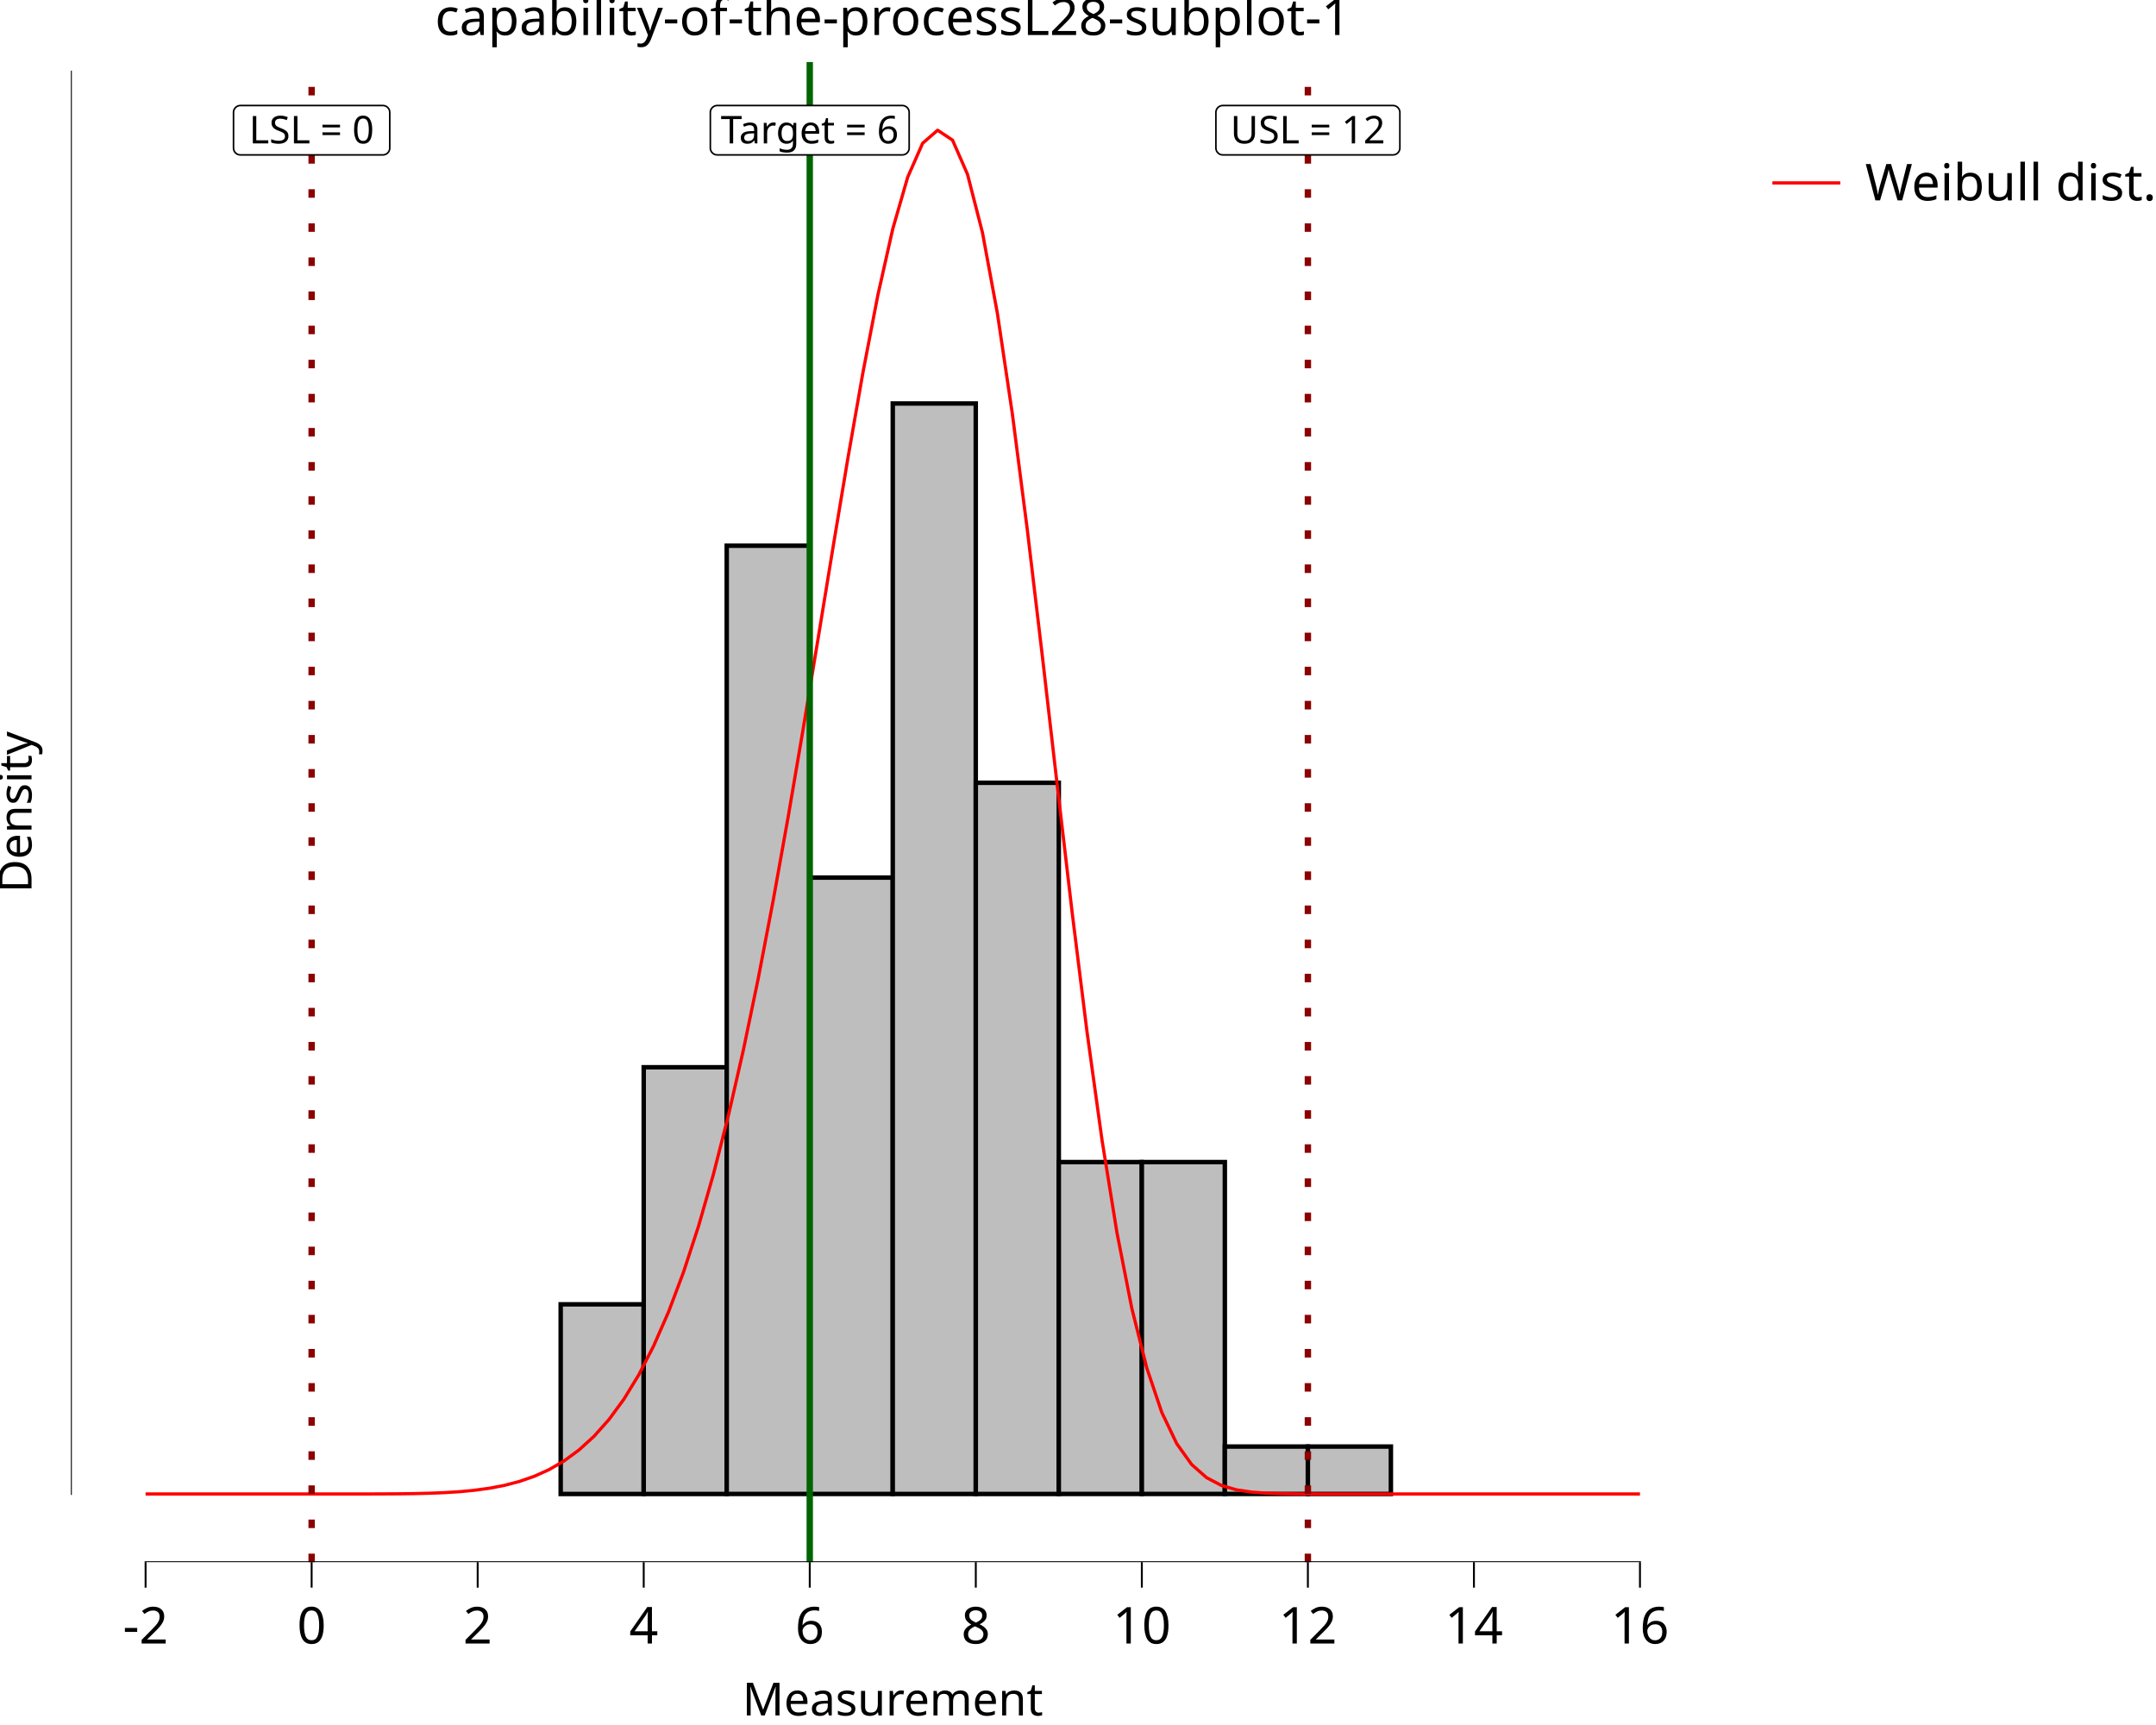
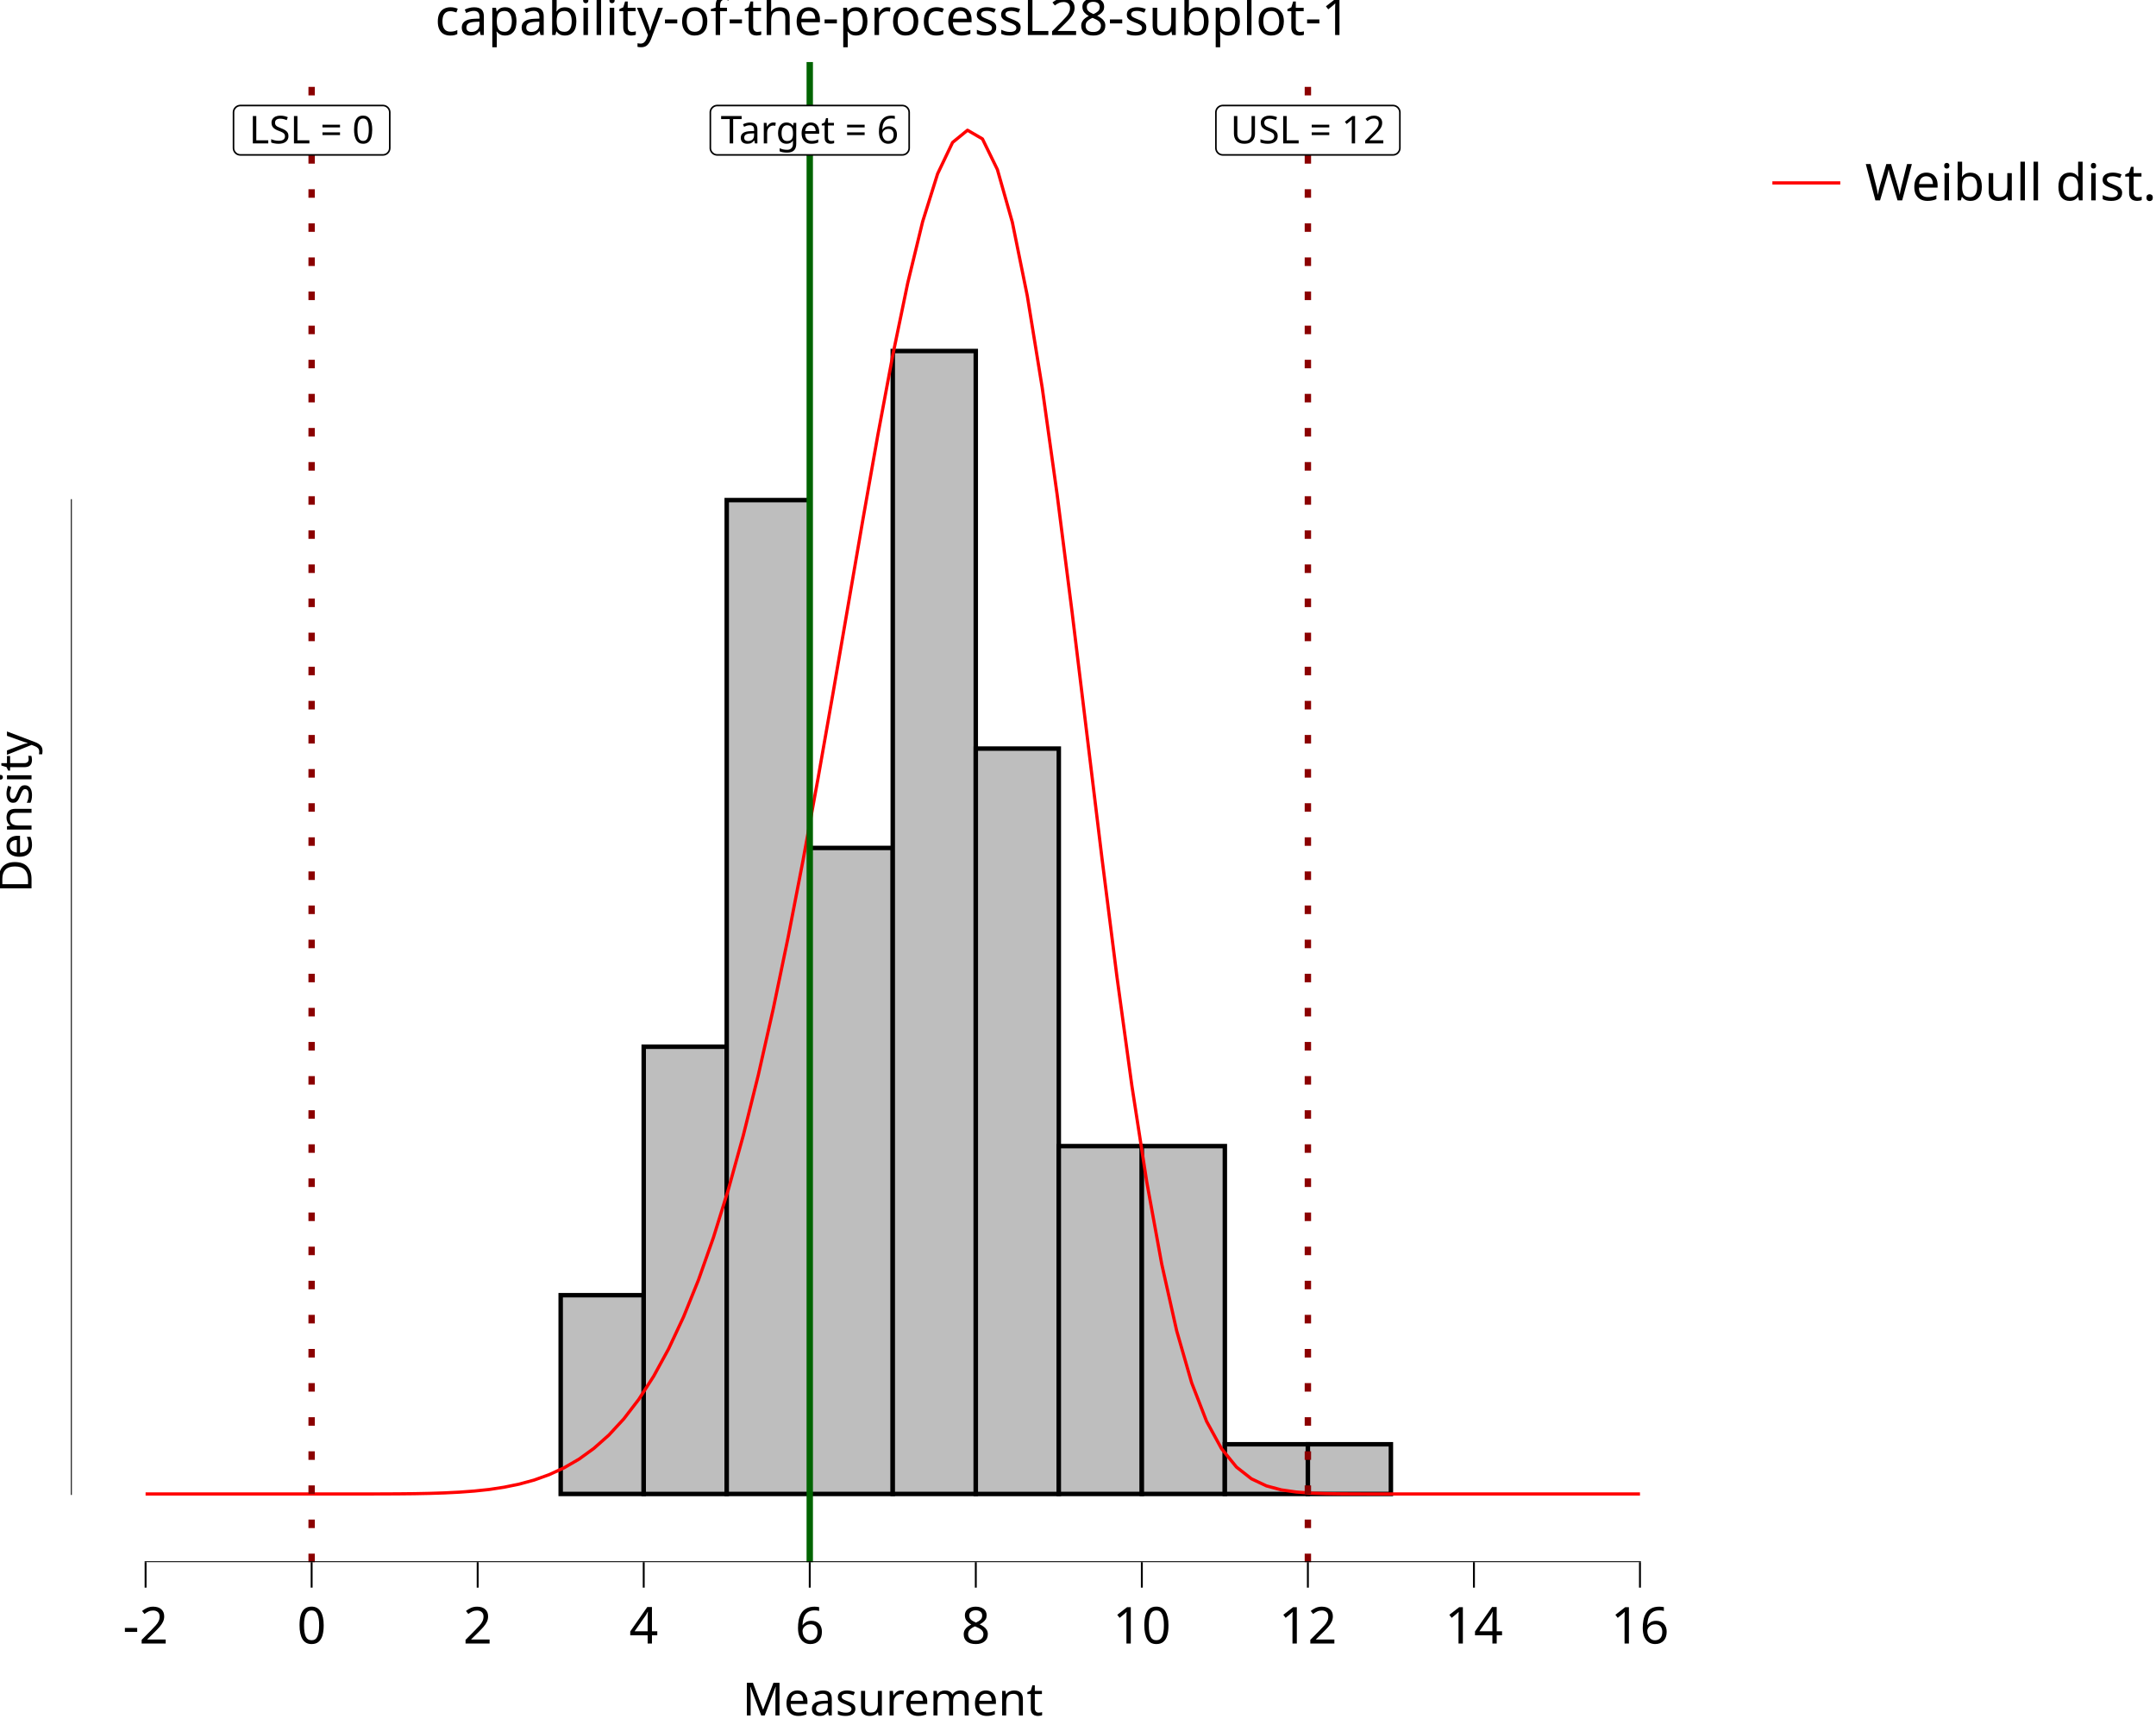
<svg xmlns="http://www.w3.org/2000/svg" class="svglite" data-engine-version="2.0" width="720.00pt" height="576.00pt" viewBox="0 0 720.00 576.00">
  <defs>
    <style type="text/css">
    .svglite line, .svglite polyline, .svglite polygon, .svglite path, .svglite rect, .svglite circle {
      fill: none;
      stroke: #000000;
      stroke-linecap: round;
      stroke-linejoin: round;
      stroke-miterlimit: 10.00;
    }
  </style>
  </defs>
  <rect width="100%" height="100%" style="stroke: none; fill: #FFFFFF;" />
  <defs>
    <clipPath id="cpMC4wMHw3MjAuMDB8MC4wMHw1NzYuMDA=">
      <rect x="0.00" y="0.00" width="720.00" height="576.00" />
    </clipPath>
  </defs>
  <g clip-path="url(#cpMC4wMHw3MjAuMDB8MC4wMHw1NzYuMDA=)">
    <rect x="0.00" y="0.00" width="720.00" height="576.00" style="stroke-width: 10.67; stroke: none;" />
  </g>
  <defs>
    <clipPath id="cpMjMuNjd8NTcyLjYyfDIwLjcxfDUyMS42Mw==">
      <rect x="23.67" y="20.71" width="548.95" height="500.92" />
    </clipPath>
  </defs>
  <g clip-path="url(#cpMjMuNjd8NTcyLjYyfDIwLjcxfDUyMS42Mw==)">
    <rect x="23.67" y="20.71" width="548.95" height="500.92" style="stroke-width: 10.67; stroke: none;" />
    <rect x="48.62" y="498.86" width="27.72" height="0.00" style="stroke-width: 1.49; stroke-linecap: butt; stroke-linejoin: miter; fill: #BEBEBE;" />
    <rect x="76.35" y="498.86" width="27.72" height="0.00" style="stroke-width: 1.49; stroke-linecap: butt; stroke-linejoin: miter; fill: #BEBEBE;" />
    <rect x="104.07" y="498.86" width="27.72" height="0.00" style="stroke-width: 1.49; stroke-linecap: butt; stroke-linejoin: miter; fill: #BEBEBE;" />
    <rect x="131.80" y="498.86" width="27.72" height="0.00" style="stroke-width: 1.49; stroke-linecap: butt; stroke-linejoin: miter; fill: #BEBEBE;" />
    <rect x="159.52" y="498.86" width="27.72" height="0.00" style="stroke-width: 1.49; stroke-linecap: butt; stroke-linejoin: miter; fill: #BEBEBE;" />
-     <rect x="187.24" y="435.53" width="27.72" height="63.33" style="stroke-width: 1.49; stroke-linecap: butt; stroke-linejoin: miter; fill: #BEBEBE;" />
-     <rect x="214.97" y="356.37" width="27.72" height="142.49" style="stroke-width: 1.49; stroke-linecap: butt; stroke-linejoin: miter; fill: #BEBEBE;" />
-     <rect x="242.69" y="182.22" width="27.72" height="316.63" style="stroke-width: 1.49; stroke-linecap: butt; stroke-linejoin: miter; fill: #BEBEBE;" />
-     <rect x="270.42" y="293.04" width="27.72" height="205.81" style="stroke-width: 1.49; stroke-linecap: butt; stroke-linejoin: miter; fill: #BEBEBE;" />
-     <rect x="298.14" y="134.73" width="27.72" height="364.13" style="stroke-width: 1.49; stroke-linecap: butt; stroke-linejoin: miter; fill: #BEBEBE;" />
-     <rect x="325.87" y="261.38" width="27.72" height="237.48" style="stroke-width: 1.49; stroke-linecap: butt; stroke-linejoin: miter; fill: #BEBEBE;" />
-     <rect x="353.59" y="388.03" width="27.72" height="110.82" style="stroke-width: 1.49; stroke-linecap: butt; stroke-linejoin: miter; fill: #BEBEBE;" />
-     <rect x="381.32" y="388.03" width="27.72" height="110.82" style="stroke-width: 1.49; stroke-linecap: butt; stroke-linejoin: miter; fill: #BEBEBE;" />
-     <rect x="409.04" y="483.02" width="27.72" height="15.83" style="stroke-width: 1.49; stroke-linecap: butt; stroke-linejoin: miter; fill: #BEBEBE;" />
-     <rect x="436.77" y="483.02" width="27.72" height="15.83" style="stroke-width: 1.49; stroke-linecap: butt; stroke-linejoin: miter; fill: #BEBEBE;" />
+     <rect x="187.24" y="432.48" width="27.72" height="66.37" style="stroke-width: 1.49; stroke-linecap: butt; stroke-linejoin: miter; fill: #BEBEBE;" />
+     <rect x="214.97" y="349.52" width="27.72" height="149.34" style="stroke-width: 1.49; stroke-linecap: butt; stroke-linejoin: miter; fill: #BEBEBE;" />
+     <rect x="242.69" y="166.99" width="27.72" height="331.86" style="stroke-width: 1.49; stroke-linecap: butt; stroke-linejoin: miter; fill: #BEBEBE;" />
+     <rect x="270.42" y="283.14" width="27.72" height="215.71" style="stroke-width: 1.49; stroke-linecap: butt; stroke-linejoin: miter; fill: #BEBEBE;" />
+     <rect x="298.14" y="117.21" width="27.72" height="381.64" style="stroke-width: 1.49; stroke-linecap: butt; stroke-linejoin: miter; fill: #BEBEBE;" />
+     <rect x="325.87" y="249.96" width="27.72" height="248.90" style="stroke-width: 1.49; stroke-linecap: butt; stroke-linejoin: miter; fill: #BEBEBE;" />
+     <rect x="353.59" y="382.70" width="27.72" height="116.15" style="stroke-width: 1.49; stroke-linecap: butt; stroke-linejoin: miter; fill: #BEBEBE;" />
+     <rect x="381.32" y="382.70" width="27.72" height="116.15" style="stroke-width: 1.49; stroke-linecap: butt; stroke-linejoin: miter; fill: #BEBEBE;" />
+     <rect x="409.04" y="482.26" width="27.72" height="16.59" style="stroke-width: 1.49; stroke-linecap: butt; stroke-linejoin: miter; fill: #BEBEBE;" />
+     <rect x="436.77" y="482.26" width="27.72" height="16.59" style="stroke-width: 1.49; stroke-linecap: butt; stroke-linejoin: miter; fill: #BEBEBE;" />
    <rect x="464.49" y="498.86" width="27.72" height="0.00" style="stroke-width: 1.49; stroke-linecap: butt; stroke-linejoin: miter; fill: #BEBEBE;" />
    <rect x="492.22" y="498.86" width="27.72" height="0.00" style="stroke-width: 1.49; stroke-linecap: butt; stroke-linejoin: miter; fill: #BEBEBE;" />
    <rect x="519.94" y="498.86" width="27.72" height="0.00" style="stroke-width: 1.49; stroke-linecap: butt; stroke-linejoin: miter; fill: #BEBEBE;" />
-     <polyline points="48.62,498.86 53.61,498.86 58.60,498.86 63.59,498.86 68.58,498.86 73.57,498.86 78.56,498.86 83.55,498.86 88.54,498.86 93.53,498.86 98.53,498.86 103.52,498.86 108.51,498.86 113.50,498.86 118.49,498.85 123.48,498.85 128.47,498.83 133.46,498.80 138.45,498.73 143.44,498.61 148.43,498.41 153.42,498.10 158.41,497.62 163.40,496.95 168.39,496.00 173.38,494.70 178.37,492.98 183.36,490.73 188.35,487.84 193.34,484.18 198.33,479.64 203.33,474.04 208.32,467.25 213.31,459.09 218.30,449.39 223.29,437.99 228.28,424.72 233.27,409.45 238.26,392.06 243.25,372.47 248.24,350.65 253.23,326.65 258.22,300.61 263.21,272.77 268.20,243.50 273.19,213.31 278.18,182.85 283.17,152.92 288.16,124.49 293.15,98.61 298.14,76.44 303.13,59.15 308.12,47.83 313.12,43.48 318.11,46.80 323.10,58.21 328.09,77.65 333.08,104.63 338.07,138.15 343.06,176.78 348.05,218.72 353.04,261.99 358.03,304.56 363.02,344.60 368.01,380.61 373.00,411.55 377.99,436.95 382.98,456.81 387.97,471.59 392.96,482.03 397.95,489.01 402.94,493.41 407.93,496.02 412.92,497.47 417.92,498.22 422.91,498.59 427.90,498.75 432.89,498.82 437.88,498.84 442.87,498.85 447.86,498.86 452.85,498.86 457.84,498.86 462.83,498.86 467.82,498.86 472.81,498.86 477.80,498.86 482.79,498.86 487.78,498.86 492.77,498.86 497.76,498.86 502.75,498.86 507.74,498.86 512.73,498.86 517.72,498.86 522.71,498.86 527.71,498.86 532.70,498.86 537.69,498.86 542.68,498.86 547.67,498.86 " style="stroke-width: 1.07; stroke: #FF0000; stroke-linecap: butt;" />
+     <polyline points="48.62,498.86 53.61,498.86 58.60,498.86 63.59,498.86 68.58,498.86 73.57,498.86 78.56,498.86 83.55,498.86 88.54,498.86 93.53,498.86 98.53,498.86 103.52,498.86 108.51,498.86 113.50,498.86 118.49,498.85 123.48,498.85 128.47,498.84 133.46,498.81 138.45,498.76 143.44,498.66 148.43,498.50 153.42,498.25 158.41,497.88 163.40,497.35 168.39,496.59 173.38,495.57 178.37,494.21 183.36,492.42 188.35,490.13 193.34,487.24 198.33,483.63 203.33,479.19 208.32,473.78 213.31,467.28 218.30,459.53 223.29,450.39 228.28,439.71 233.27,427.36 238.26,413.20 243.25,397.14 248.24,379.08 253.23,359.00 258.22,336.91 263.21,312.90 268.20,287.14 273.19,259.88 278.18,231.51 283.17,202.52 288.16,173.53 293.15,145.29 298.14,118.64 303.13,94.54 308.12,74.00 313.12,58.02 318.11,47.57 323.10,43.48 328.09,46.38 333.08,56.61 338.07,74.20 343.06,98.75 348.05,129.47 353.04,165.20 358.03,204.44 363.02,245.50 368.01,286.62 373.00,326.11 377.99,362.53 382.98,394.76 387.97,422.13 392.96,444.39 397.95,461.72 402.94,474.60 407.93,483.73 412.92,489.87 417.92,493.79 422.91,496.15 427.90,497.49 432.89,498.21 437.88,498.57 442.87,498.74 447.86,498.81 452.85,498.84 457.84,498.85 462.83,498.85 467.82,498.86 472.81,498.86 477.80,498.86 482.79,498.86 487.78,498.86 492.77,498.86 497.76,498.86 502.75,498.86 507.74,498.86 512.73,498.86 517.72,498.86 522.71,498.86 527.71,498.86 532.70,498.86 537.69,498.86 542.68,498.86 547.67,498.86 " style="stroke-width: 1.07; stroke: #FF0000; stroke-linecap: butt;" />
    <line x1="270.42" y1="521.63" x2="270.42" y2="20.71" style="stroke-width: 2.13; stroke: #006400; stroke-linecap: butt;" />
    <line x1="104.07" y1="521.63" x2="104.07" y2="20.71" style="stroke-width: 2.13; stroke: #8B0000; stroke-dasharray: 2.85,8.54; stroke-linecap: butt;" />
    <line x1="436.77" y1="521.63" x2="436.77" y2="20.71" style="stroke-width: 2.13; stroke: #8B0000; stroke-dasharray: 2.85,8.54; stroke-linecap: butt;" />
    <polygon points="239.52,51.72 301.32,51.72 301.22,51.72 301.59,51.71 301.96,51.63 302.31,51.50 302.63,51.32 302.91,51.08 303.16,50.80 303.36,50.49 303.50,50.15 303.59,49.79 303.62,49.42 303.62,49.42 303.62,37.53 303.62,37.53 303.59,37.17 303.50,36.80 303.36,36.46 303.16,36.15 302.91,35.87 302.63,35.64 302.31,35.45 301.96,35.32 301.59,35.25 301.32,35.23 239.52,35.23 239.80,35.25 239.43,35.23 239.06,35.28 238.70,35.38 238.37,35.54 238.06,35.75 237.80,36.01 237.57,36.30 237.40,36.63 237.28,36.98 237.22,37.35 237.22,37.53 237.22,49.42 237.22,49.23 237.22,49.60 237.28,49.97 237.40,50.32 237.57,50.65 237.80,50.95 238.06,51.20 238.37,51.42 238.70,51.57 239.06,51.68 239.43,51.72 " style="stroke-width: 0.53; fill: #FFFFFF;" />
    <text x="270.42" y="47.88" text-anchor="middle" style="font-size: 12.80px; font-family: sans;" textLength="58.72px" lengthAdjust="spacingAndGlyphs">Target = 6</text>
    <polygon points="80.28,51.72 127.86,51.72 127.77,51.72 128.14,51.71 128.50,51.63 128.85,51.50 129.17,51.32 129.45,51.08 129.70,50.80 129.90,50.49 130.04,50.15 130.13,49.79 130.16,49.42 130.16,49.42 130.16,37.53 130.16,37.53 130.13,37.17 130.04,36.80 129.90,36.46 129.70,36.15 129.45,35.87 129.17,35.64 128.85,35.45 128.50,35.32 128.14,35.25 127.86,35.23 80.28,35.23 80.56,35.25 80.19,35.23 79.82,35.28 79.46,35.38 79.13,35.54 78.82,35.75 78.56,36.01 78.33,36.30 78.16,36.63 78.04,36.98 77.99,37.35 77.98,37.53 77.98,49.42 77.99,49.23 77.99,49.60 78.04,49.97 78.16,50.32 78.33,50.65 78.56,50.95 78.82,51.20 79.13,51.42 79.46,51.57 79.82,51.68 80.19,51.72 " style="stroke-width: 0.53; fill: #FFFFFF;" />
    <text x="104.07" y="47.88" text-anchor="middle" style="font-size: 12.80px; font-family: sans;" textLength="44.50px" lengthAdjust="spacingAndGlyphs">LSL = 0</text>
    <polygon points="408.36,51.72 465.18,51.72 465.09,51.72 465.46,51.71 465.82,51.63 466.17,51.50 466.49,51.32 466.78,51.08 467.02,50.80 467.22,50.49 467.37,50.15 467.46,49.79 467.49,49.42 467.49,49.42 467.49,37.53 467.49,37.53 467.46,37.17 467.37,36.80 467.22,36.46 467.02,36.15 466.78,35.87 466.49,35.64 466.17,35.45 465.82,35.32 465.46,35.25 465.18,35.23 408.36,35.23 408.63,35.25 408.26,35.23 407.89,35.28 407.54,35.38 407.20,35.54 406.90,35.75 406.63,36.01 406.41,36.30 406.23,36.63 406.12,36.98 406.06,37.35 406.05,37.53 406.05,49.42 406.06,49.23 406.06,49.60 406.12,49.97 406.23,50.32 406.41,50.65 406.63,50.95 406.90,51.20 407.20,51.42 407.54,51.57 407.89,51.68 408.26,51.72 " style="stroke-width: 0.53; fill: #FFFFFF;" />
    <text x="436.77" y="47.88" text-anchor="middle" style="font-size: 12.80px; font-family: sans;" textLength="53.75px" lengthAdjust="spacingAndGlyphs">USL = 12</text>
    <line x1="48.30" y1="521.63" x2="547.99" y2="521.63" style="stroke-width: 0.64; stroke-linecap: butt;" />
-     <line x1="23.67" y1="499.18" x2="23.67" y2="23.59" style="stroke-width: 0.64; stroke-linecap: butt;" />
+     <line x1="23.67" y1="499.18" x2="23.67" y2="166.67" style="stroke-width: 0.64; stroke-linecap: butt;" />
    <rect x="23.67" y="20.71" width="548.95" height="500.92" style="stroke-width: 0.00; stroke: none;" />
  </g>
  <g clip-path="url(#cpMC4wMHw3MjAuMDB8MC4wMHw1NzYuMDA=)">
    <polyline points="23.67,521.63 23.67,20.71 " style="stroke-width: 0.00; stroke: none; stroke-linecap: butt;" />
    <polyline points="23.67,521.63 572.62,521.63 " style="stroke-width: 0.00; stroke: none; stroke-linecap: butt;" />
    <polyline points="48.62,530.13 48.62,521.63 " style="stroke-width: 0.64; stroke-linecap: butt;" />
    <polyline points="104.07,530.13 104.07,521.63 " style="stroke-width: 0.64; stroke-linecap: butt;" />
    <polyline points="159.52,530.13 159.52,521.63 " style="stroke-width: 0.64; stroke-linecap: butt;" />
    <polyline points="214.97,530.13 214.97,521.63 " style="stroke-width: 0.64; stroke-linecap: butt;" />
    <polyline points="270.42,530.13 270.42,521.63 " style="stroke-width: 0.64; stroke-linecap: butt;" />
    <polyline points="325.87,530.13 325.87,521.63 " style="stroke-width: 0.64; stroke-linecap: butt;" />
    <polyline points="381.32,530.13 381.32,521.63 " style="stroke-width: 0.64; stroke-linecap: butt;" />
    <polyline points="436.77,530.13 436.77,521.63 " style="stroke-width: 0.64; stroke-linecap: butt;" />
    <polyline points="492.22,530.13 492.22,521.63 " style="stroke-width: 0.64; stroke-linecap: butt;" />
    <polyline points="547.67,530.13 547.67,521.63 " style="stroke-width: 0.64; stroke-linecap: butt;" />
    <text x="48.62" y="548.80" text-anchor="middle" style="font-size: 17.00px; font-family: sans;" textLength="15.12px" lengthAdjust="spacingAndGlyphs">-2</text>
    <text x="104.07" y="548.80" text-anchor="middle" style="font-size: 17.00px; font-family: sans;" textLength="9.46px" lengthAdjust="spacingAndGlyphs">0</text>
    <text x="159.52" y="548.80" text-anchor="middle" style="font-size: 17.00px; font-family: sans;" textLength="9.46px" lengthAdjust="spacingAndGlyphs">2</text>
    <text x="214.97" y="548.80" text-anchor="middle" style="font-size: 17.00px; font-family: sans;" textLength="9.46px" lengthAdjust="spacingAndGlyphs">4</text>
    <text x="270.42" y="548.80" text-anchor="middle" style="font-size: 17.00px; font-family: sans;" textLength="9.46px" lengthAdjust="spacingAndGlyphs">6</text>
    <text x="325.87" y="548.80" text-anchor="middle" style="font-size: 17.00px; font-family: sans;" textLength="9.46px" lengthAdjust="spacingAndGlyphs">8</text>
    <text x="381.32" y="548.80" text-anchor="middle" style="font-size: 17.00px; font-family: sans;" textLength="18.91px" lengthAdjust="spacingAndGlyphs">10</text>
    <text x="436.77" y="548.80" text-anchor="middle" style="font-size: 17.00px; font-family: sans;" textLength="18.91px" lengthAdjust="spacingAndGlyphs">12</text>
    <text x="492.22" y="548.80" text-anchor="middle" style="font-size: 17.00px; font-family: sans;" textLength="18.91px" lengthAdjust="spacingAndGlyphs">14</text>
    <text x="547.67" y="548.80" text-anchor="middle" style="font-size: 17.00px; font-family: sans;" textLength="18.91px" lengthAdjust="spacingAndGlyphs">16</text>
    <text x="298.14" y="572.82" text-anchor="middle" style="font-size: 15.30px; font-family: sans;" textLength="93.56px" lengthAdjust="spacingAndGlyphs">Measurement</text>
    <text transform="translate(10.53,271.17) rotate(-90)" text-anchor="middle" style="font-size: 15.30px; font-family: sans;" textLength="51.03px" lengthAdjust="spacingAndGlyphs">Density</text>
    <rect x="583.58" y="20.71" width="136.42" height="60.01" style="stroke-width: 0.75; stroke: none;" />
    <rect x="583.58" y="20.71" width="136.42" height="60.01" style="stroke-width: 10.67; stroke: none;" />
    <rect x="589.06" y="46.90" width="28.35" height="28.35" style="stroke-width: 10.67; stroke: none;" />
    <line x1="591.89" y1="61.07" x2="614.57" y2="61.07" style="stroke-width: 1.07; stroke: #FF0000; stroke-linecap: butt;" />
    <text x="622.88" y="66.92" style="font-size: 17.00px; font-family: sans;" textLength="91.64px" lengthAdjust="spacingAndGlyphs">Weibull dist.</text>
    <text x="298.14" y="11.70" text-anchor="middle" style="font-size: 17.00px; font-family: sans;" textLength="289.19px" lengthAdjust="spacingAndGlyphs">capability-of-the-processL28-subplot-1</text>
  </g>
</svg>
